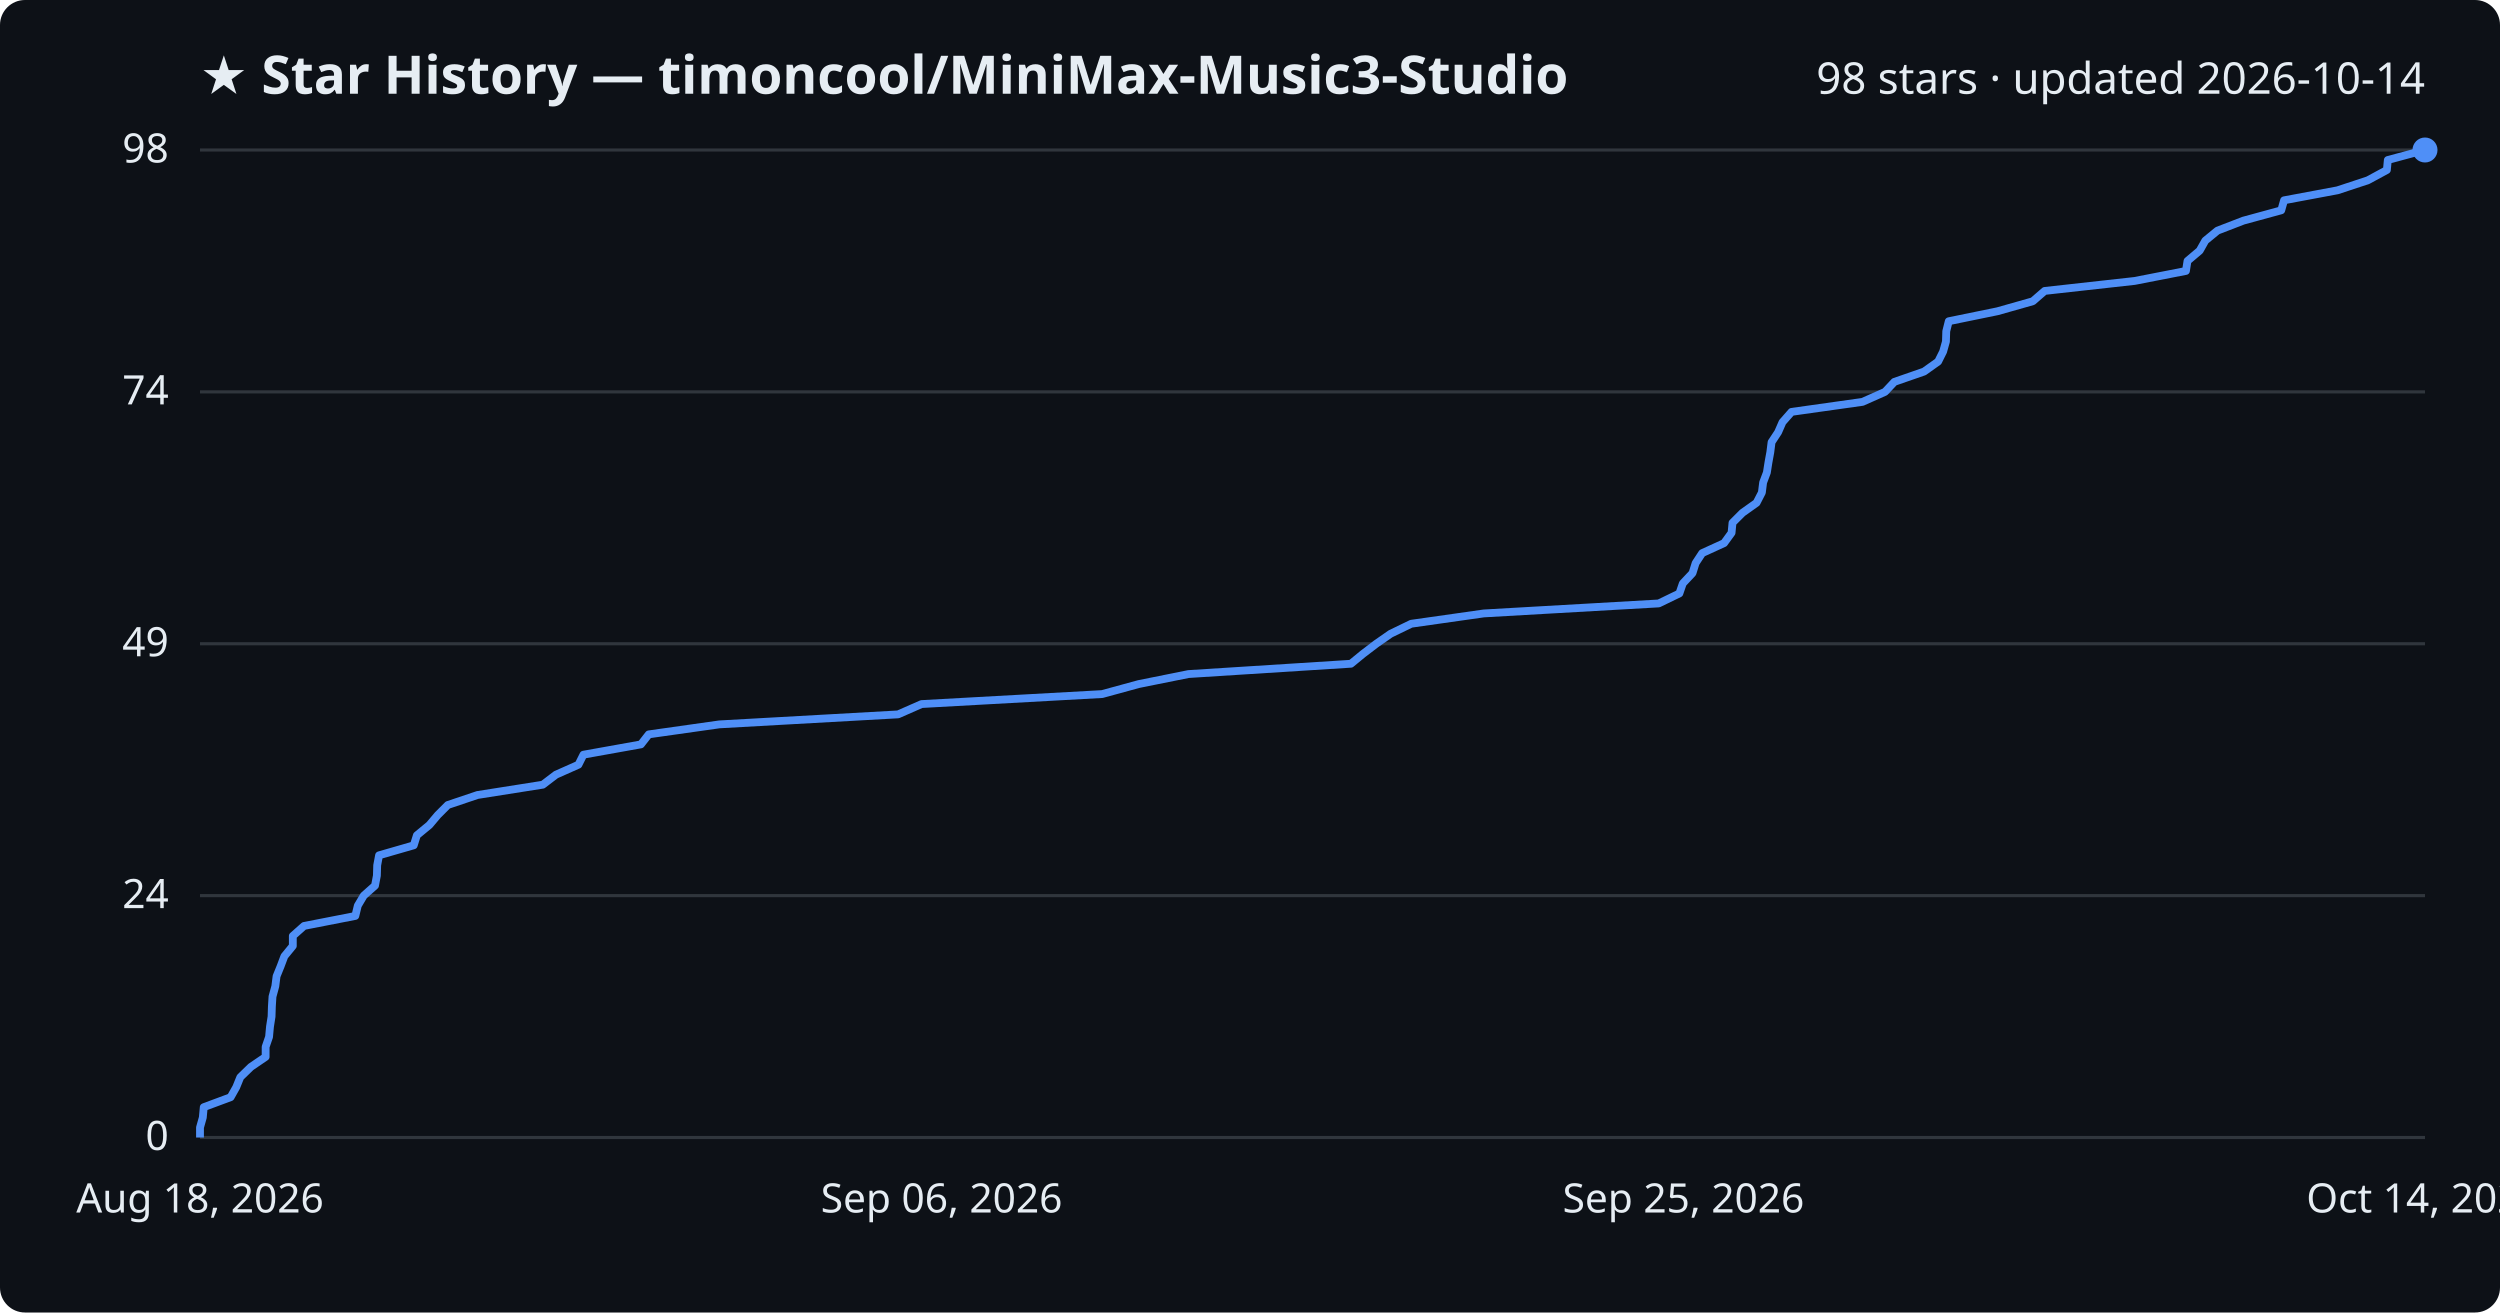
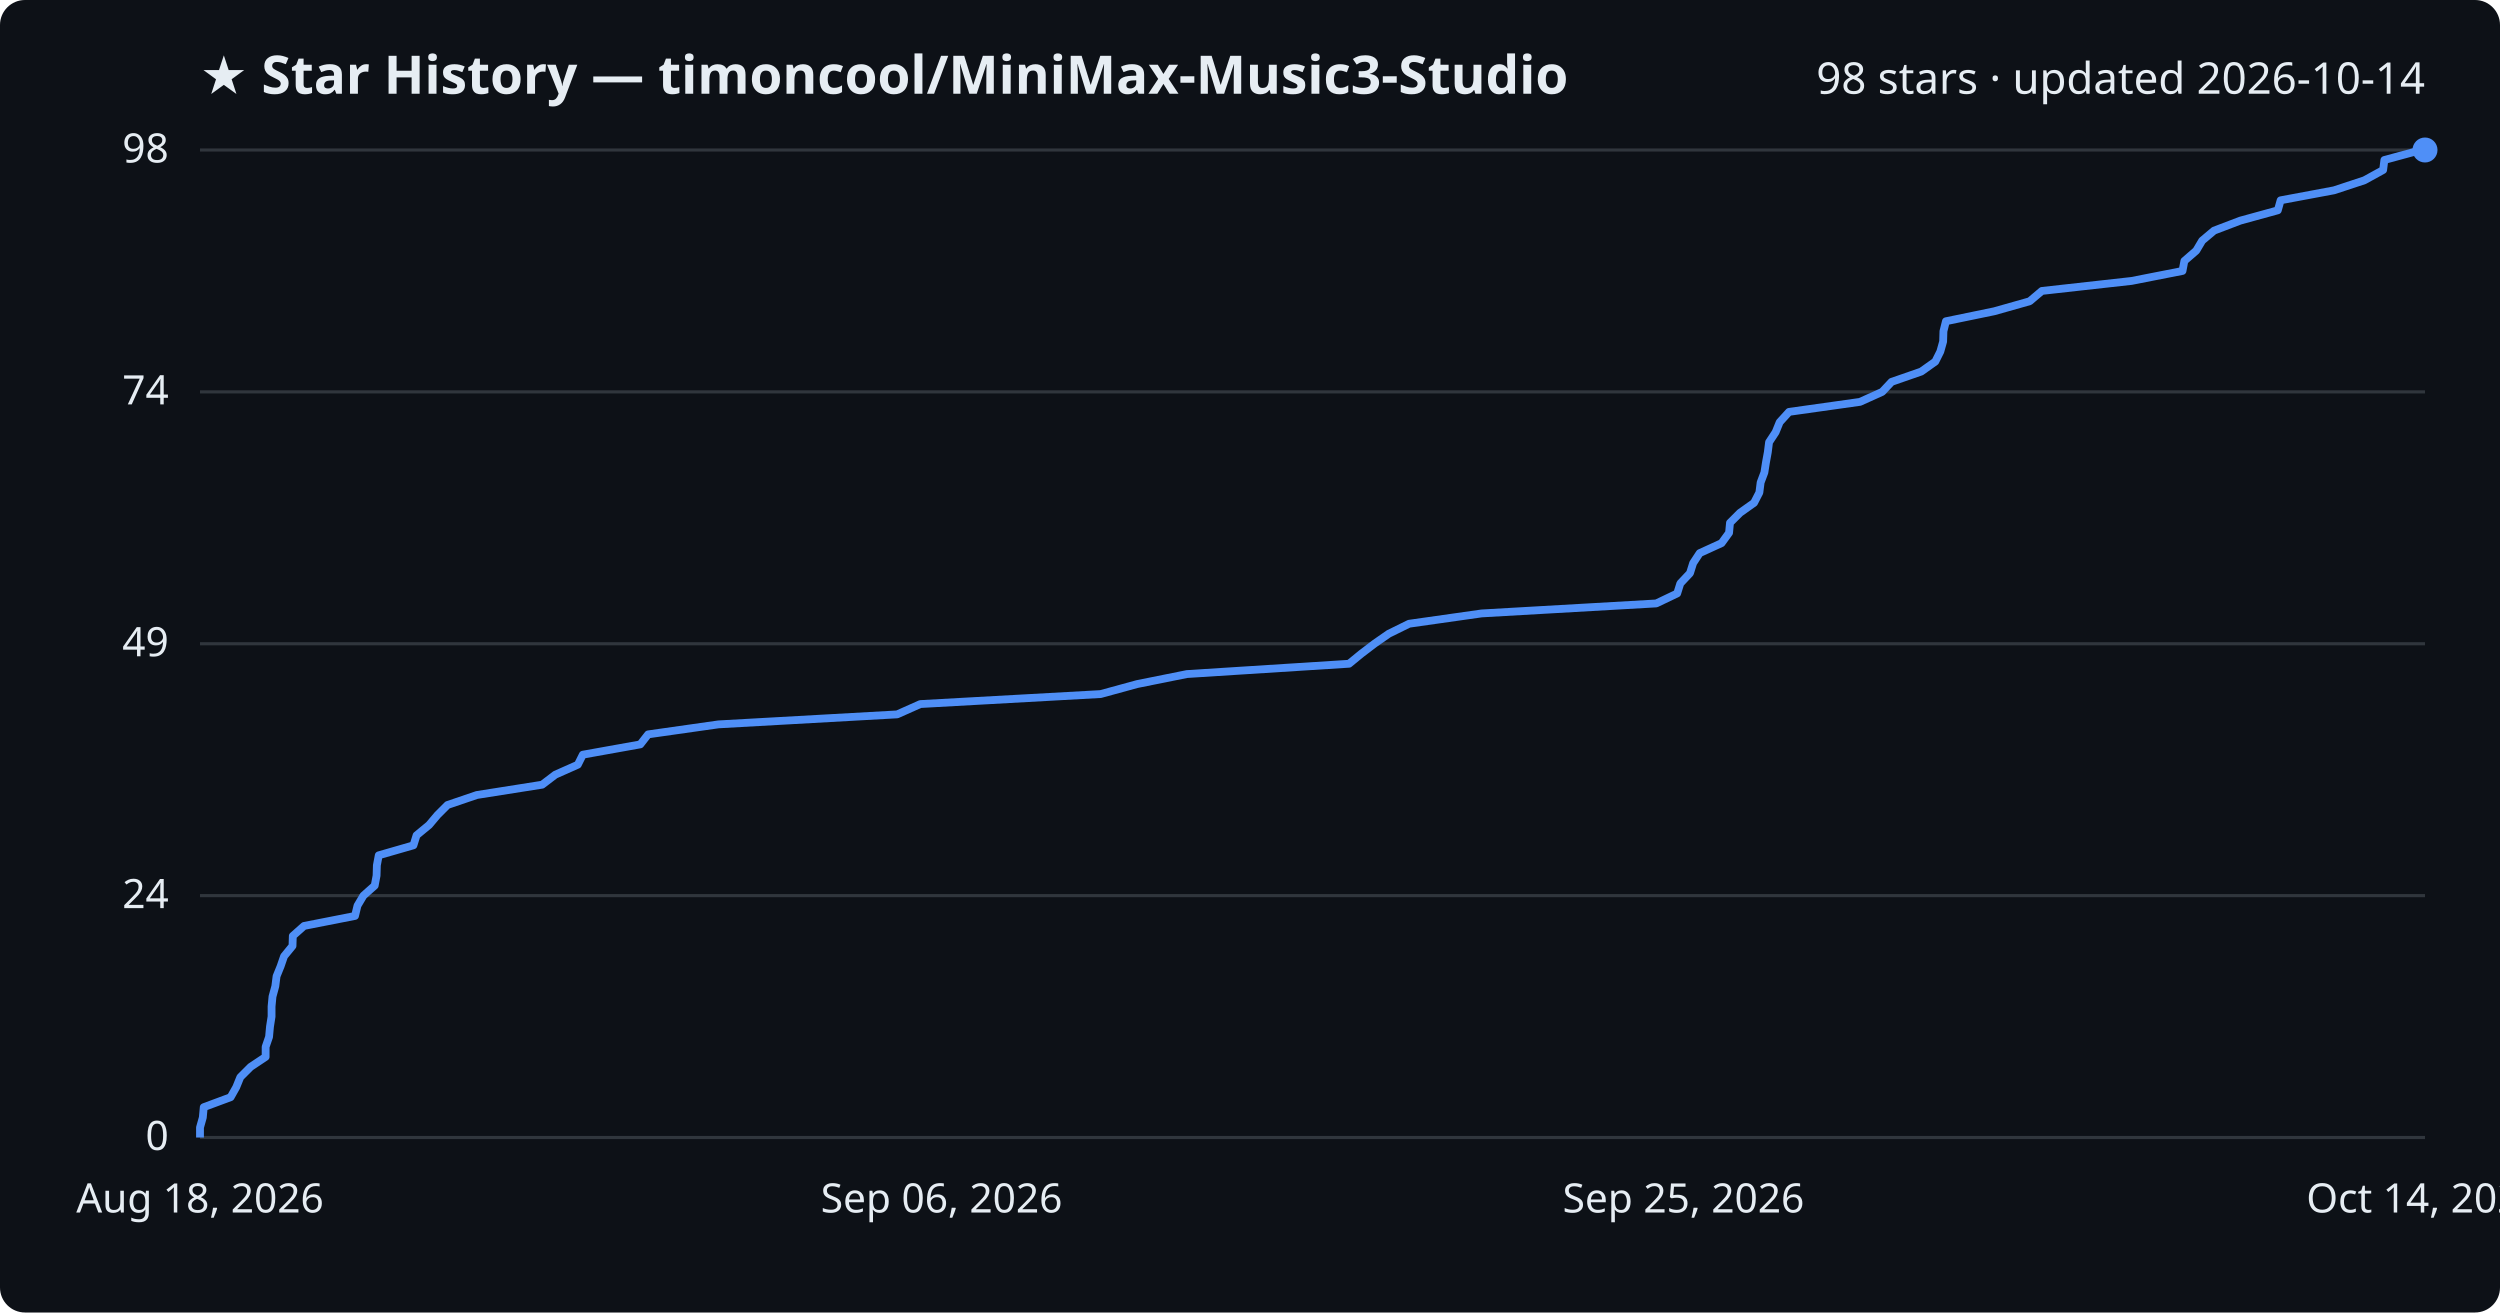
<svg xmlns="http://www.w3.org/2000/svg" viewBox="0 0 800 420" font-family="Segoe UI, sans-serif">
  <rect width="800" height="420" fill="#0d1117" rx="8" />
  <text x="64" y="30" fill="#e6edf3" font-size="17" font-weight="700">★ Star History — timoncool/MiniMax-Music3-Studio</text>
  <text x="776" y="30" fill="#e6edf3" font-size="14" text-anchor="end">98 stars · updated 2026-10-14</text>
  <line x1="64" y1="364.0" x2="776" y2="364.0" stroke="#30363d" stroke-width="1" />
  <text x="54" y="368.0" fill="#e6edf3" font-size="13" text-anchor="end">0</text>
  <line x1="64" y1="286.6" x2="776" y2="286.6" stroke="#30363d" stroke-width="1" />
  <text x="54" y="290.6" fill="#e6edf3" font-size="13" text-anchor="end">24</text>
  <line x1="64" y1="206.0" x2="776" y2="206.0" stroke="#30363d" stroke-width="1" />
  <text x="54" y="210.0" fill="#e6edf3" font-size="13" text-anchor="end">49</text>
  <line x1="64" y1="125.4" x2="776" y2="125.4" stroke="#30363d" stroke-width="1" />
  <text x="54" y="129.4" fill="#e6edf3" font-size="13" text-anchor="end">74</text>
  <line x1="64" y1="48.0" x2="776" y2="48.0" stroke="#30363d" stroke-width="1" />
  <text x="54" y="52.0" fill="#e6edf3" font-size="13" text-anchor="end">98</text>
-   <path d="M64.0,364.0 L64.0,360.8 L64.9,357.6 L65.2,354.3 L73.8,351.1 L75.6,347.9 L76.9,344.7 L80.3,341.4 L85.0,338.2 L85.0,335.0 L86.1,331.8 L86.4,328.5 L86.9,325.3 L87.0,322.1 L87.2,318.9 L88.1,315.6 L88.5,312.4 L89.8,309.2 L91.0,306.0 L93.7,302.7 L93.7,299.5 L97.3,296.3 L113.7,293.1 L114.5,289.8 L116.4,286.6 L120.0,283.4 L120.6,280.2 L120.7,276.9 L121.3,273.7 L132.4,270.5 L133.4,267.3 L137.4,264.0 L140.1,260.8 L143.3,257.6 L152.8,254.4 L173.7,251.1 L177.9,247.9 L185.1,244.7 L186.7,241.5 L205.1,238.2 L207.6,235.0 L230.2,231.8 L287.4,228.6 L294.9,225.3 L352.7,222.1 L364.4,218.9 L380.3,215.7 L432.3,212.4 L436.2,209.2 L440.4,206.0 L445.0,202.8 L451.6,199.6 L474.8,196.3 L530.8,193.1 L537.4,189.9 L538.5,186.7 L541.6,183.4 L542.6,180.2 L544.7,177.0 L551.7,173.8 L554.1,170.5 L554.4,167.3 L557.6,164.1 L562.1,160.9 L563.8,157.6 L564.2,154.4 L565.4,151.2 L565.9,148.0 L566.5,144.7 L566.9,141.5 L569.0,138.3 L570.4,135.1 L573.3,131.8 L596.0,128.6 L603.2,125.4 L606.2,122.2 L615.7,118.9 L620.2,115.7 L621.8,112.5 L622.7,109.3 L622.8,106.0 L623.6,102.8 L639.2,99.6 L650.5,96.4 L654.3,93.1 L683.1,89.9 L699.5,86.7 L700.0,83.5 L703.9,80.2 L705.7,77.0 L709.6,73.8 L717.9,70.6 L730.0,67.3 L730.9,64.1 L748.0,60.9 L757.7,57.7 L763.8,54.4 L764.1,51.2 L776.0,48.0 L776.0,48.0" fill="none" stroke="#4f8ff7" stroke-width="2.5" stroke-linejoin="round" />
+   <path d="M64.0,364.0 L64.0,360.8 L64.9,357.6 L65.2,354.3 L73.8,351.1 L75.6,347.9 L76.9,344.7 L80.2,341.4 L85.0,338.2 L85.0,335.0 L86.1,331.8 L86.4,328.5 L86.9,325.3 L86.9,322.1 L87.2,318.9 L88.1,315.6 L88.5,312.4 L89.8,309.2 L90.9,306.0 L93.6,302.7 L93.7,299.5 L97.3,296.3 L113.6,293.1 L114.4,289.8 L116.3,286.6 L119.9,283.4 L120.5,280.2 L120.6,276.9 L121.2,273.7 L132.3,270.5 L133.3,267.3 L137.3,264.0 L140.0,260.8 L143.2,257.6 L152.6,254.4 L173.5,251.1 L177.7,247.9 L184.9,244.7 L186.5,241.5 L204.9,238.2 L207.4,235.0 L229.9,231.8 L287.1,228.6 L294.5,225.3 L352.2,222.1 L363.9,218.9 L379.8,215.7 L431.7,212.4 L435.6,209.2 L439.8,206.0 L444.4,202.8 L450.9,199.6 L474.1,196.3 L530.0,193.1 L536.7,189.9 L537.7,186.7 L540.8,183.4 L541.8,180.2 L543.9,177.0 L550.9,173.8 L553.3,170.5 L553.6,167.3 L556.8,164.1 L561.3,160.9 L563.0,157.6 L563.4,154.4 L564.6,151.2 L565.1,148.0 L565.7,144.7 L566.1,141.5 L568.2,138.3 L569.5,135.1 L572.5,131.8 L595.2,128.6 L602.3,125.4 L605.3,122.2 L614.8,118.9 L619.3,115.7 L620.9,112.5 L621.8,109.3 L621.9,106.0 L622.7,102.8 L638.2,99.6 L649.5,96.4 L653.4,93.1 L682.1,89.9 L698.4,86.7 L699.0,83.5 L702.8,80.2 L704.7,77.0 L708.5,73.8 L716.9,70.6 L728.9,67.3 L729.8,64.1 L746.9,60.9 L756.6,57.7 L762.6,54.4 L763.0,51.2 L774.8,48.0 L776.0,48.0" fill="none" stroke="#4f8ff7" stroke-width="2.5" stroke-linejoin="round" />
  <circle cx="776.0" cy="48.0" r="4" fill="#4f8ff7" />
  <text x="64.0" y="388" fill="#e6edf3" font-size="13" text-anchor="middle">Aug 18, 2026</text>
  <text x="301.3" y="388" fill="#e6edf3" font-size="13" text-anchor="middle">Sep 06, 2026</text>
  <text x="538.7" y="388" fill="#e6edf3" font-size="13" text-anchor="middle">Sep 25, 2026</text>
  <text x="776.0" y="388" fill="#e6edf3" font-size="13" text-anchor="middle">Oct 14, 2026</text>
</svg>
